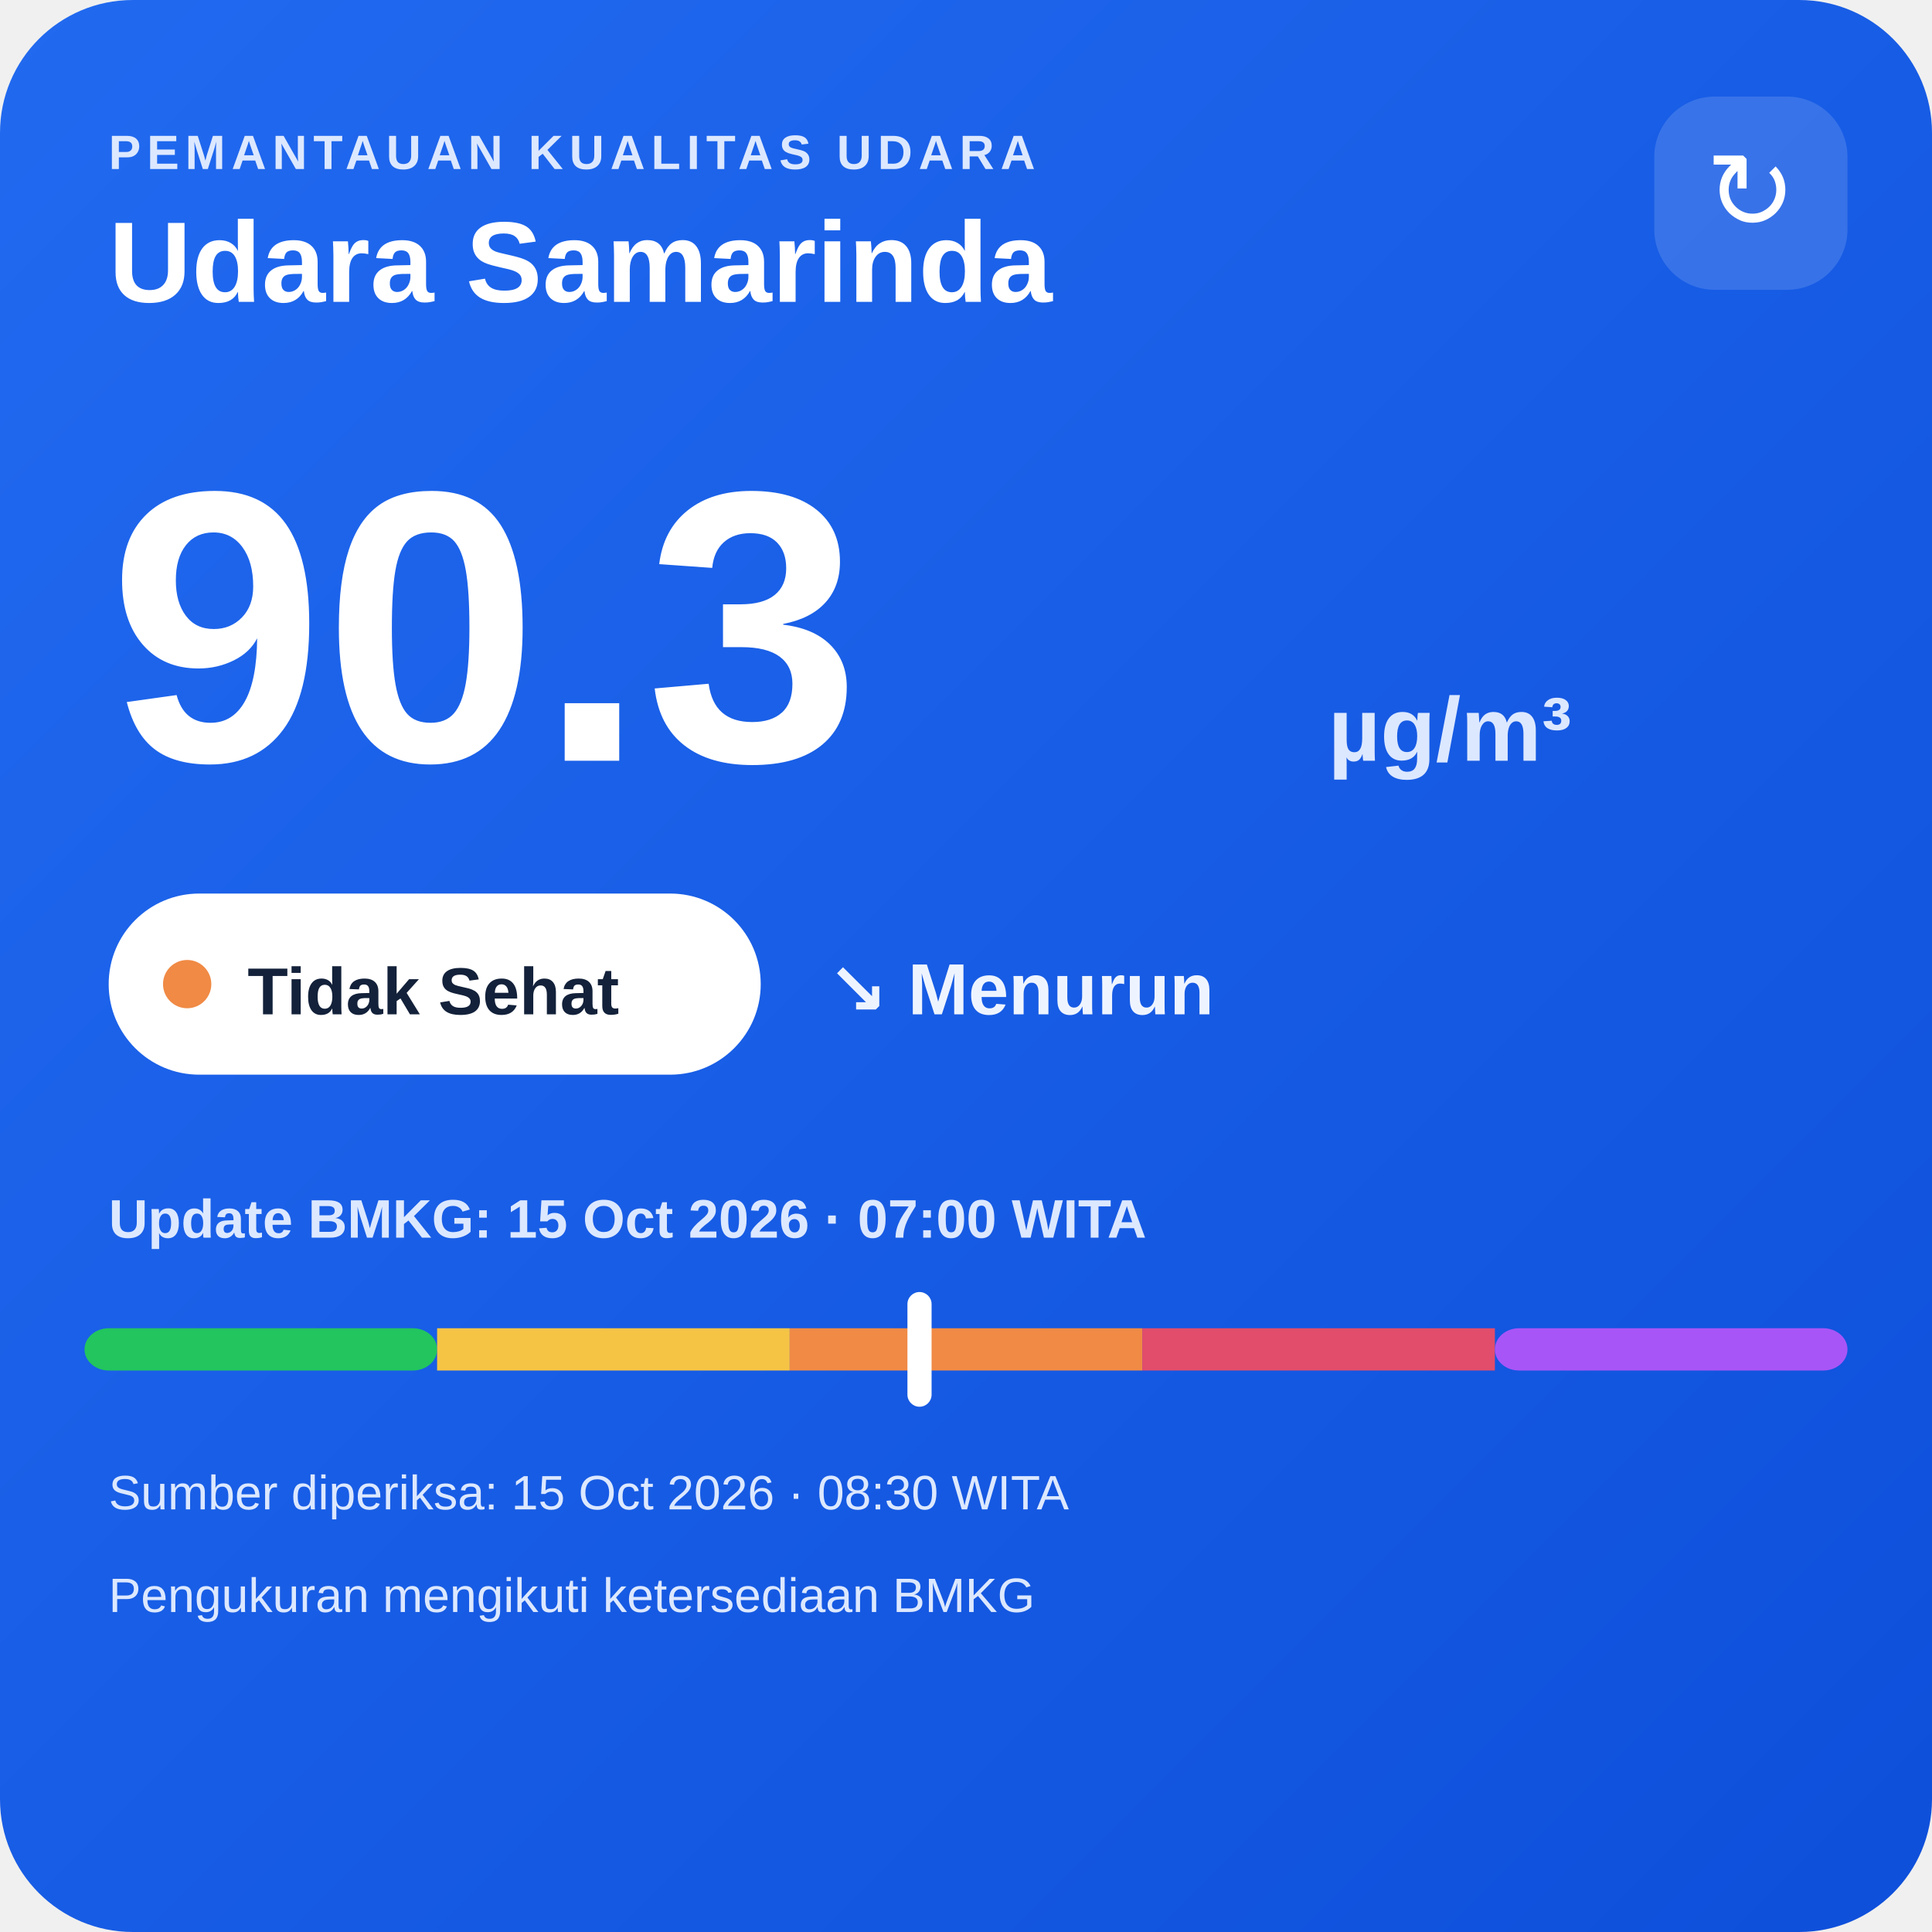
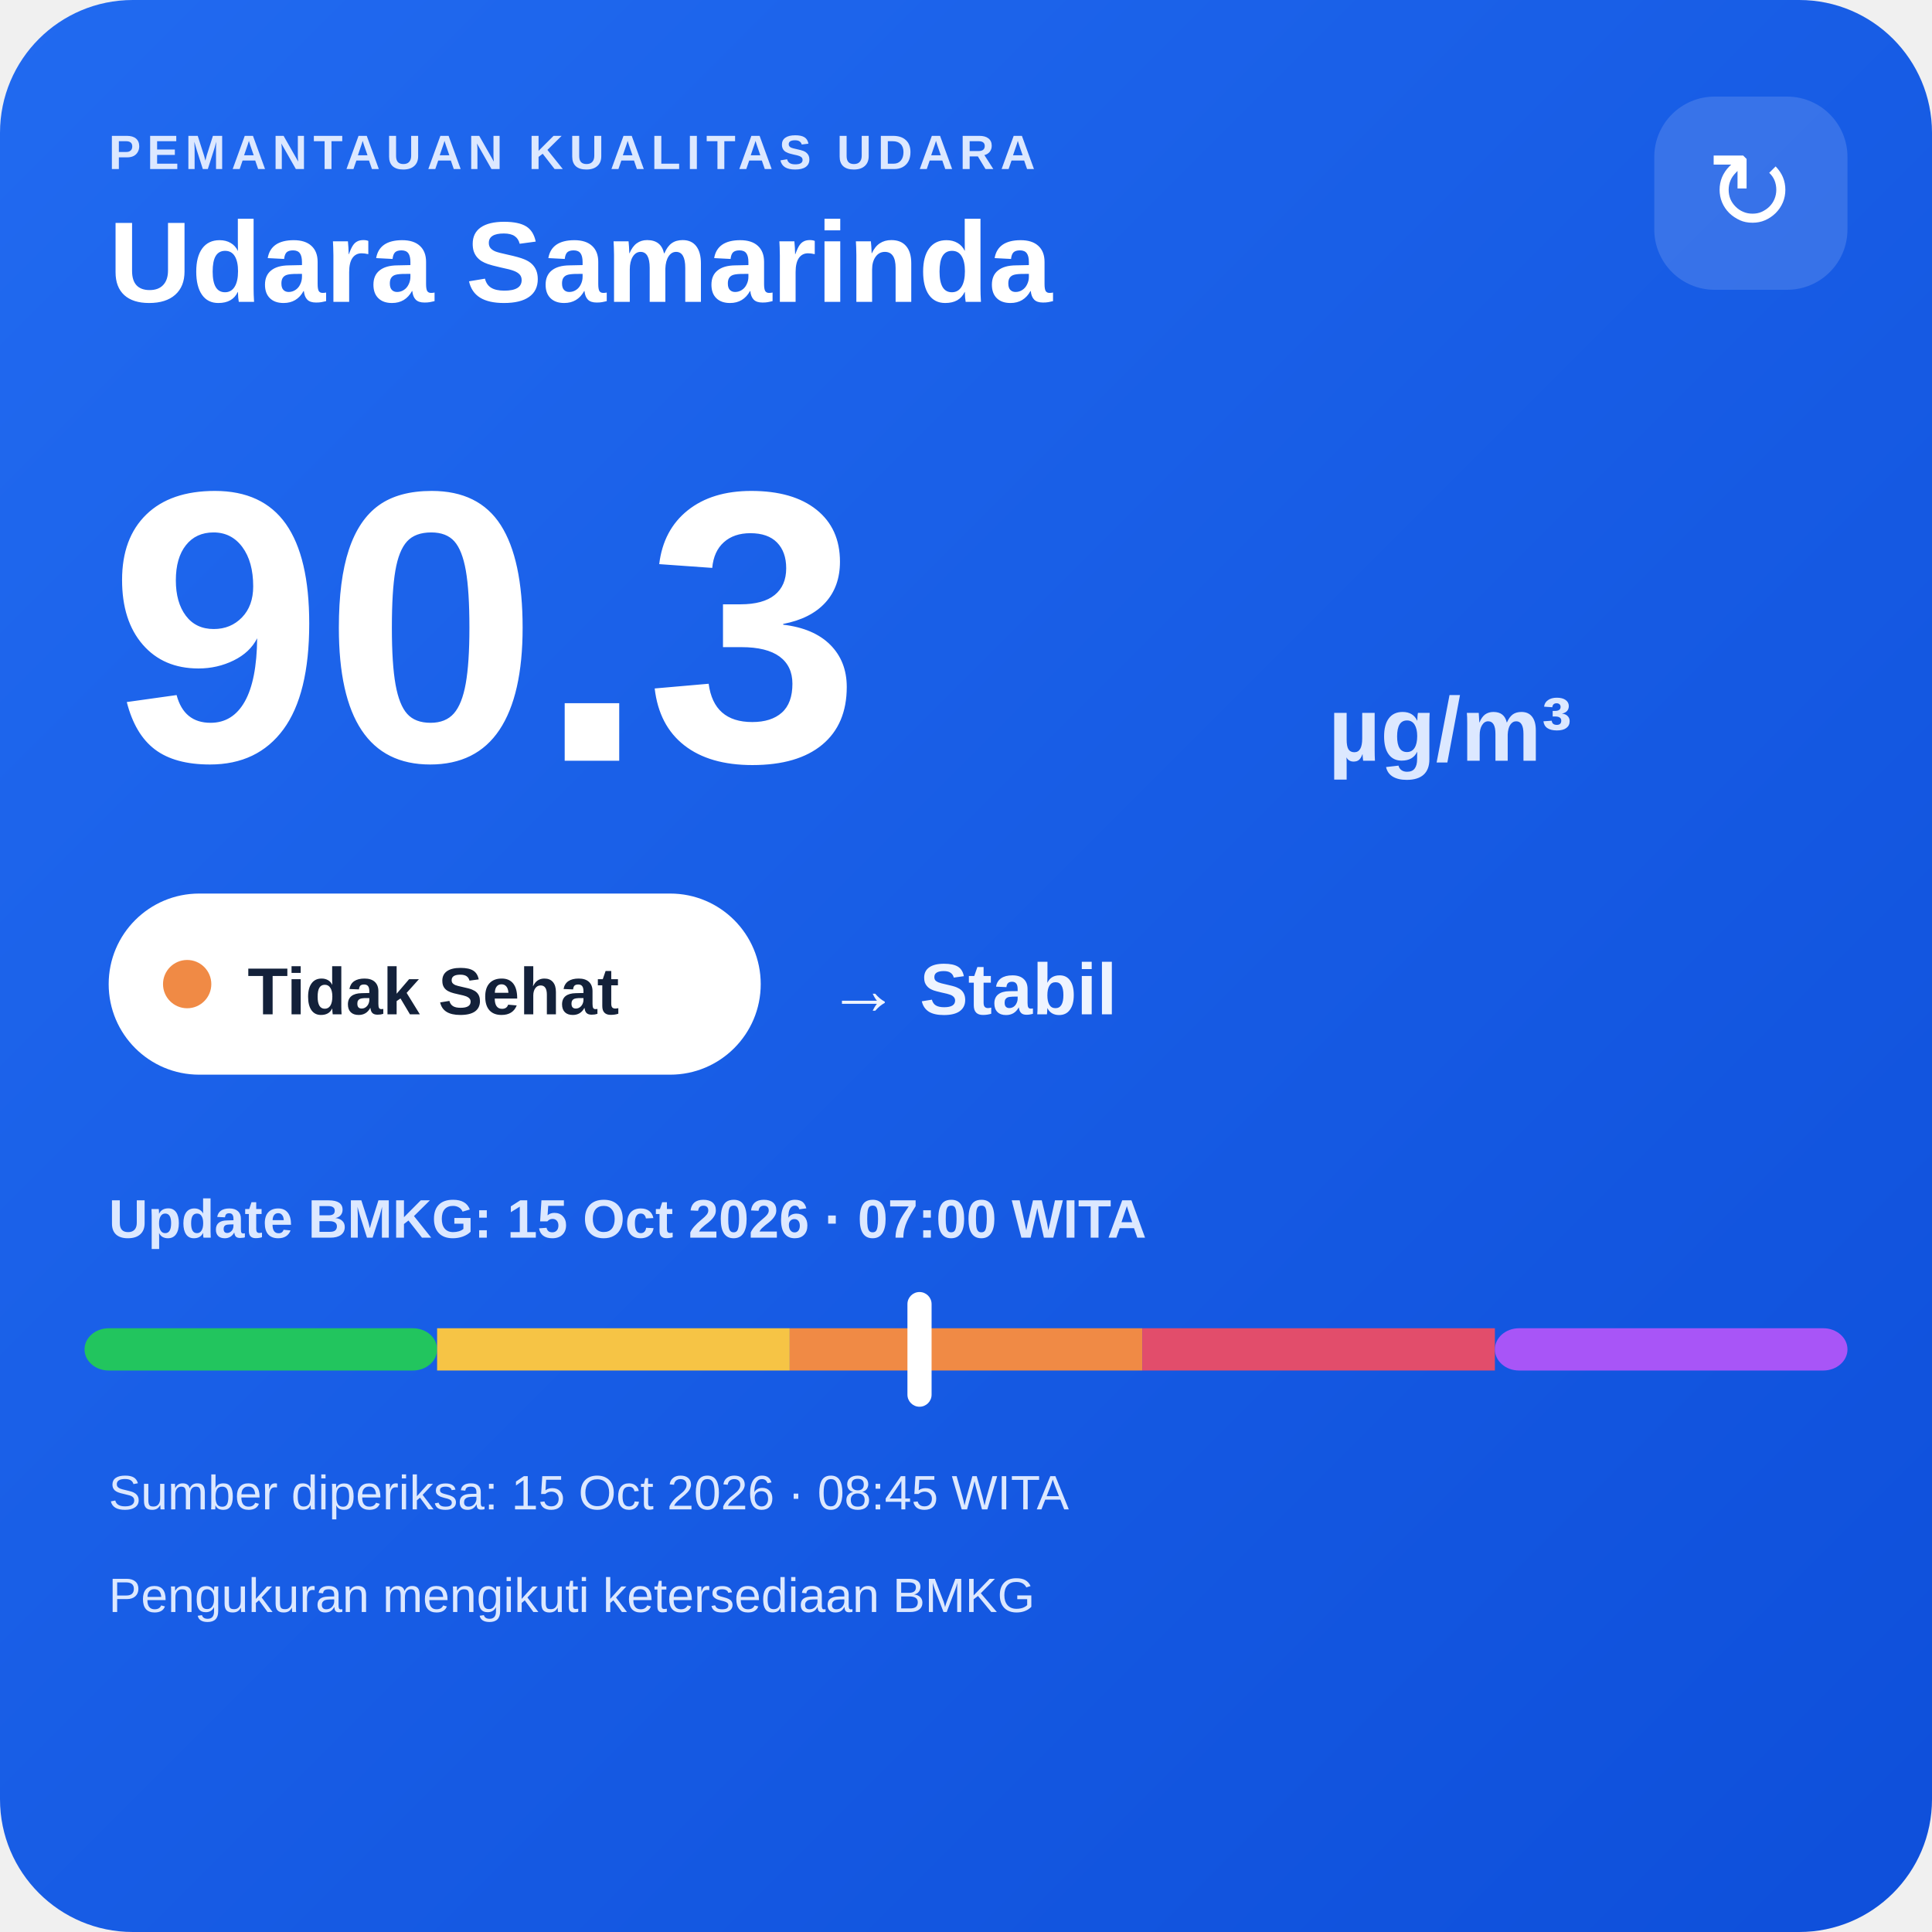
<svg xmlns="http://www.w3.org/2000/svg" width="320" height="320" viewBox="0 0 320 320">
  <defs>
    <linearGradient id="bg" x1="0" y1="0" x2="1" y2="1">
      <stop offset="0" stop-color="#216af0" />
      <stop offset="1" stop-color="#0e4fda" />
    </linearGradient>
  </defs>
  <rect width="320" height="320" rx="22" fill="url(#bg)" />
  <text x="18" y="28" fill="#dce8ff" font-family="Arial,sans-serif" font-size="8" font-weight="700" letter-spacing="1">PEMANTAUAN KUALITAS UDARA</text>
  <text x="18" y="50" fill="#ffffff" font-family="Arial,sans-serif" font-size="19" font-weight="700">Udara Samarinda</text>
  <rect x="274" y="16" width="32" height="32" rx="10" fill="#ffffff" fill-opacity=".14" />
  <text x="290" y="38" text-anchor="middle" fill="#ffffff" font-family="Arial,sans-serif" font-size="18">↻</text>
  <text x="18" y="126" fill="#ffffff" font-family="Arial,sans-serif" font-size="64" font-weight="800">90.3</text>
  <text x="220" y="126" fill="#dce8ff" font-family="Arial,sans-serif" font-size="15" font-weight="700">µg/m³</text>
  <rect x="18" y="148" width="108" height="30" rx="15" fill="#ffffff" />
  <circle cx="31" cy="163" r="4" fill="#f08a45" />
  <text x="41" y="168" fill="#13213a" font-family="Arial,sans-serif" font-size="11" font-weight="700">Tidak Sehat</text>
-   <text x="137" y="168" fill="#eef4ff" font-family="Arial,sans-serif" font-size="12" font-weight="700">↘ Menurun</text>
+   <text x="137" y="168" fill="#eef4ff" font-family="Arial,sans-serif" font-size="12" font-weight="700">→ Stabil</text>
  <text x="18" y="205" fill="#dce8ff" font-family="Arial,sans-serif" font-size="9" font-weight="700">Update BMKG: 15 Oct 2026 · 07:00 WITA</text>
  <rect x="14" y="220" width="58.4" height="7" rx="4" fill="#22c55e" />
  <rect x="72.4" y="220" width="58.4" height="7" fill="#f6c445" />
  <rect x="130.8" y="220" width="58.4" height="7" fill="#f08a45" />
  <rect x="189.2" y="220" width="58.4" height="7" fill="#e24d6b" />
  <rect x="247.6" y="220" width="58.4" height="7" rx="4" fill="#a855f7" />
  <rect x="150.3" y="214" width="4" height="19" rx="2" fill="#ffffff" />
-   <text x="18" y="250" fill="#dce8ff" font-family="Arial,sans-serif" font-size="8">Sumber diperiksa: 15 Oct 2026 · 08:30 WITA</text>
+   <text x="18" y="250" fill="#dce8ff" font-family="Arial,sans-serif" font-size="8">Sumber diperiksa: 15 Oct 2026 · 08:45 WITA</text>
  <text x="18" y="267" fill="#dce8ff" font-family="Arial,sans-serif" font-size="8">Pengukuran mengikuti ketersediaan BMKG</text>
</svg>
